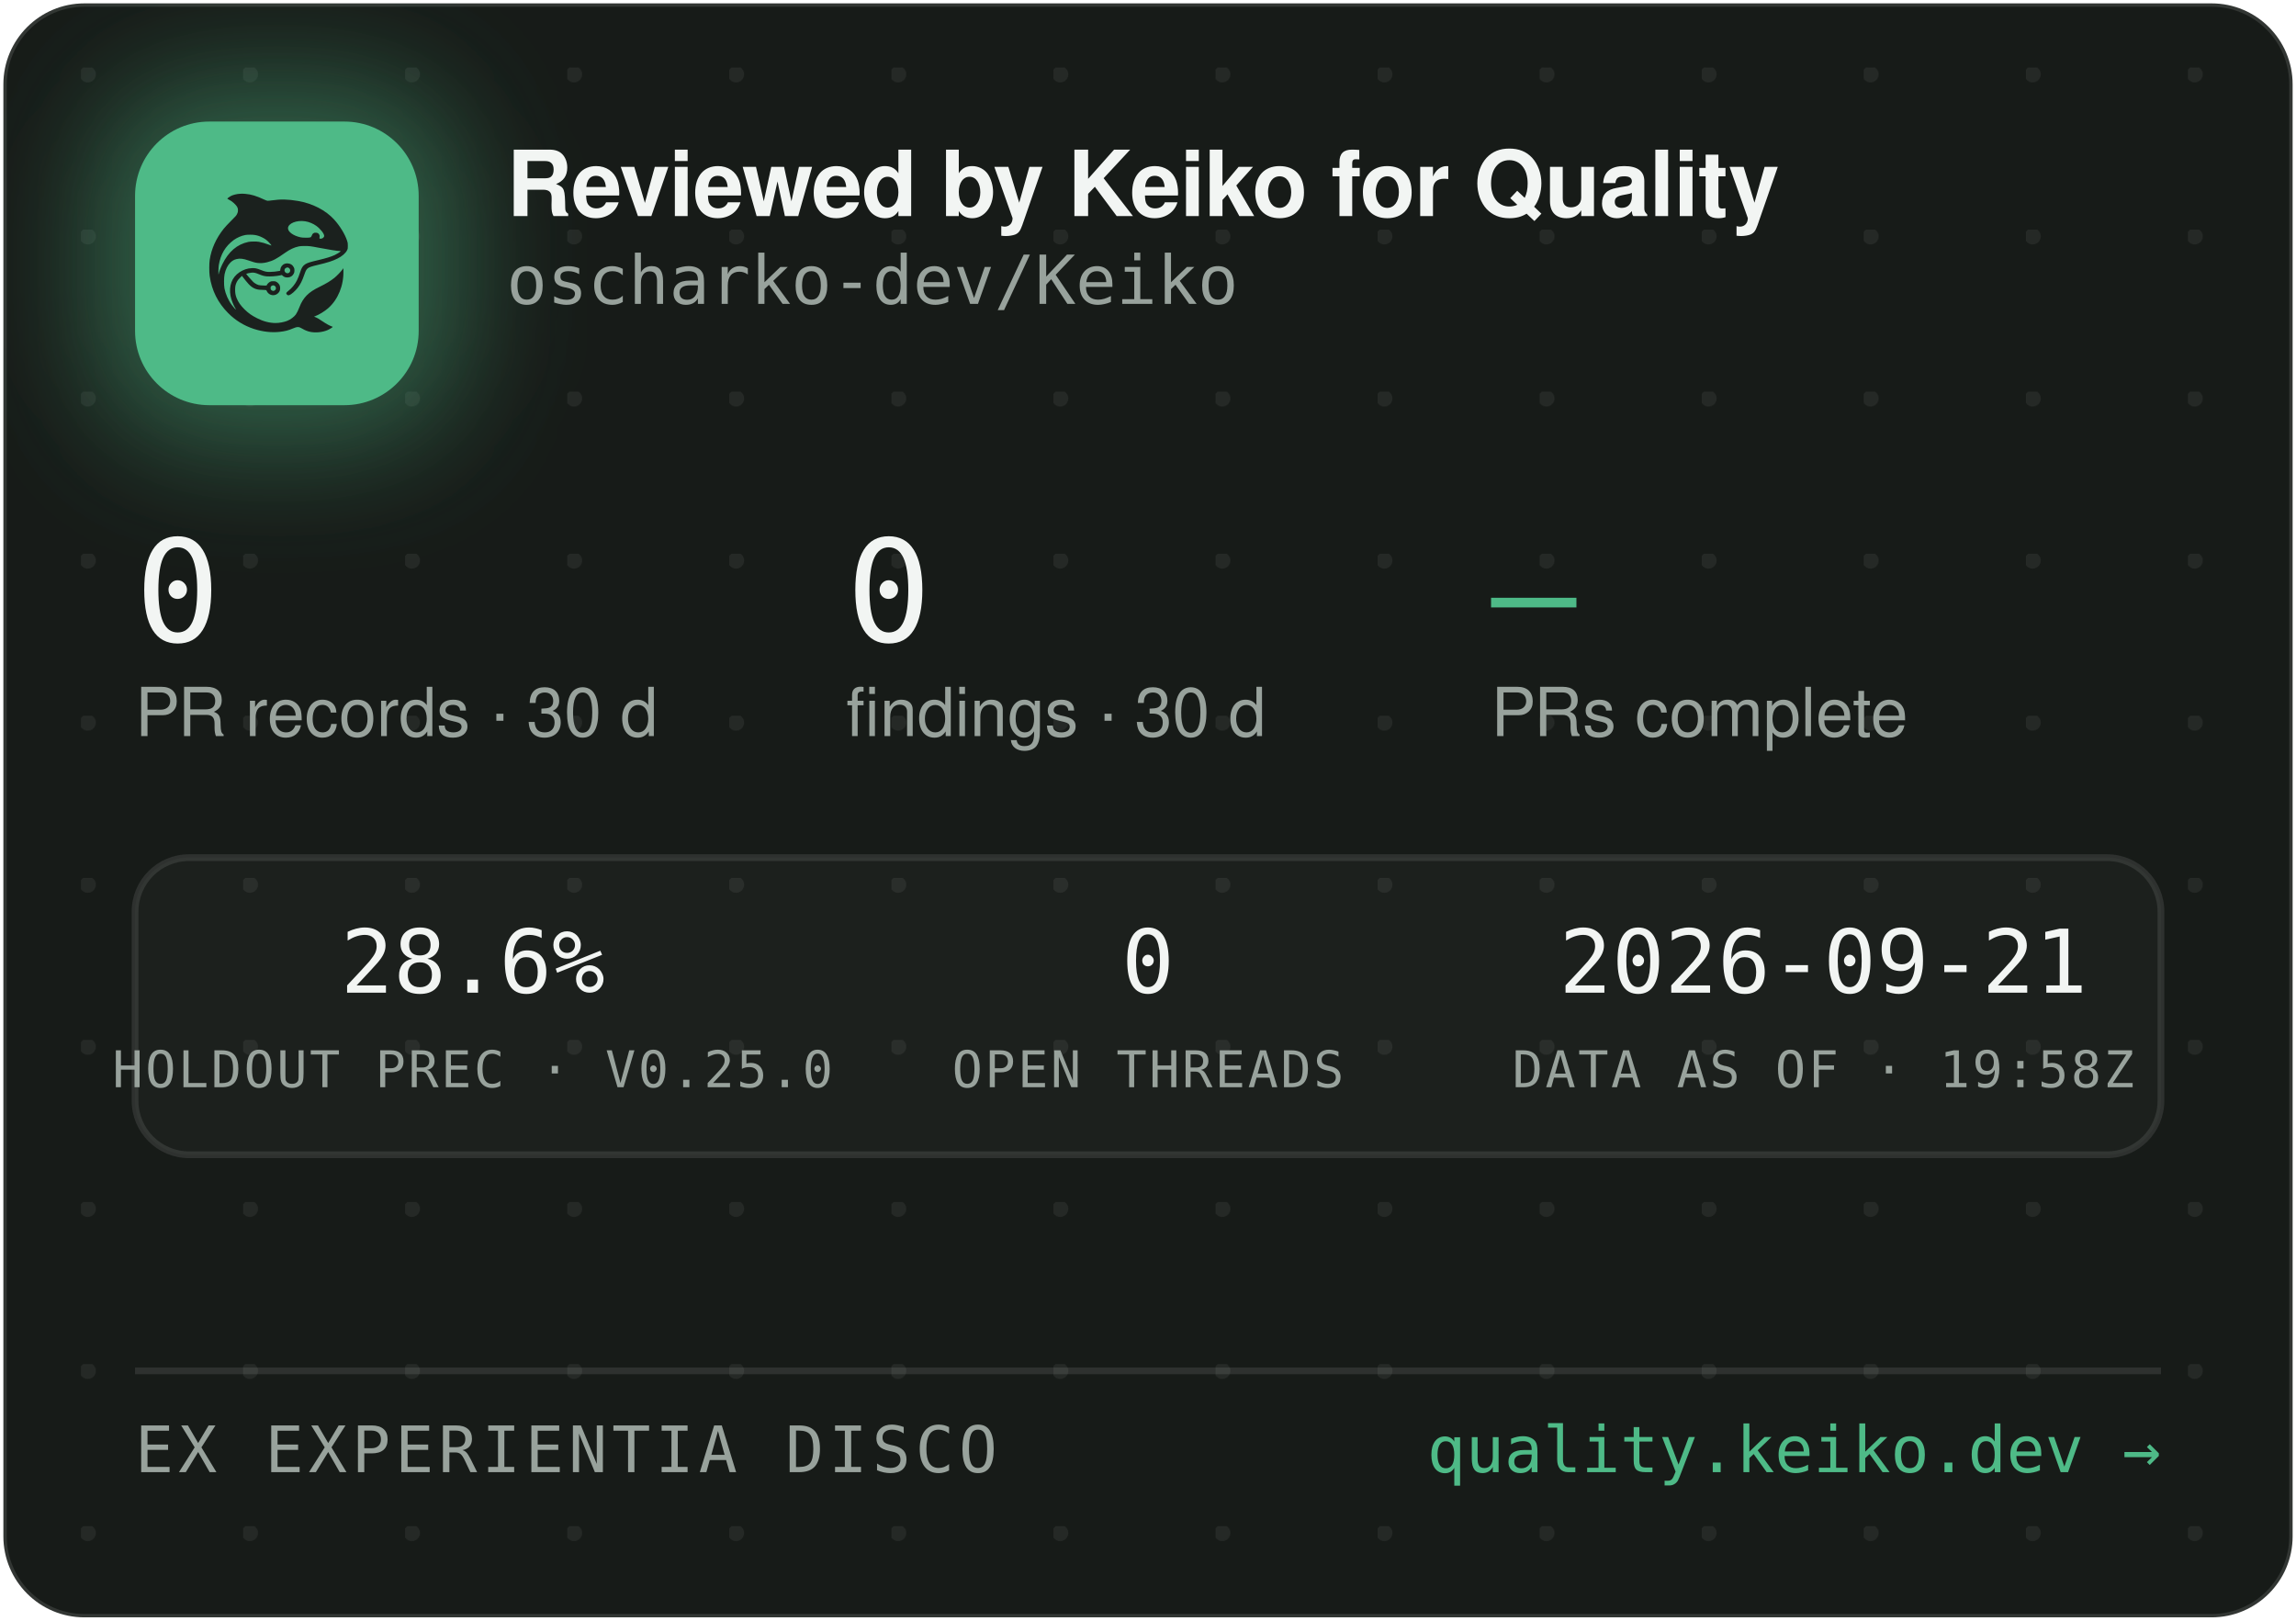
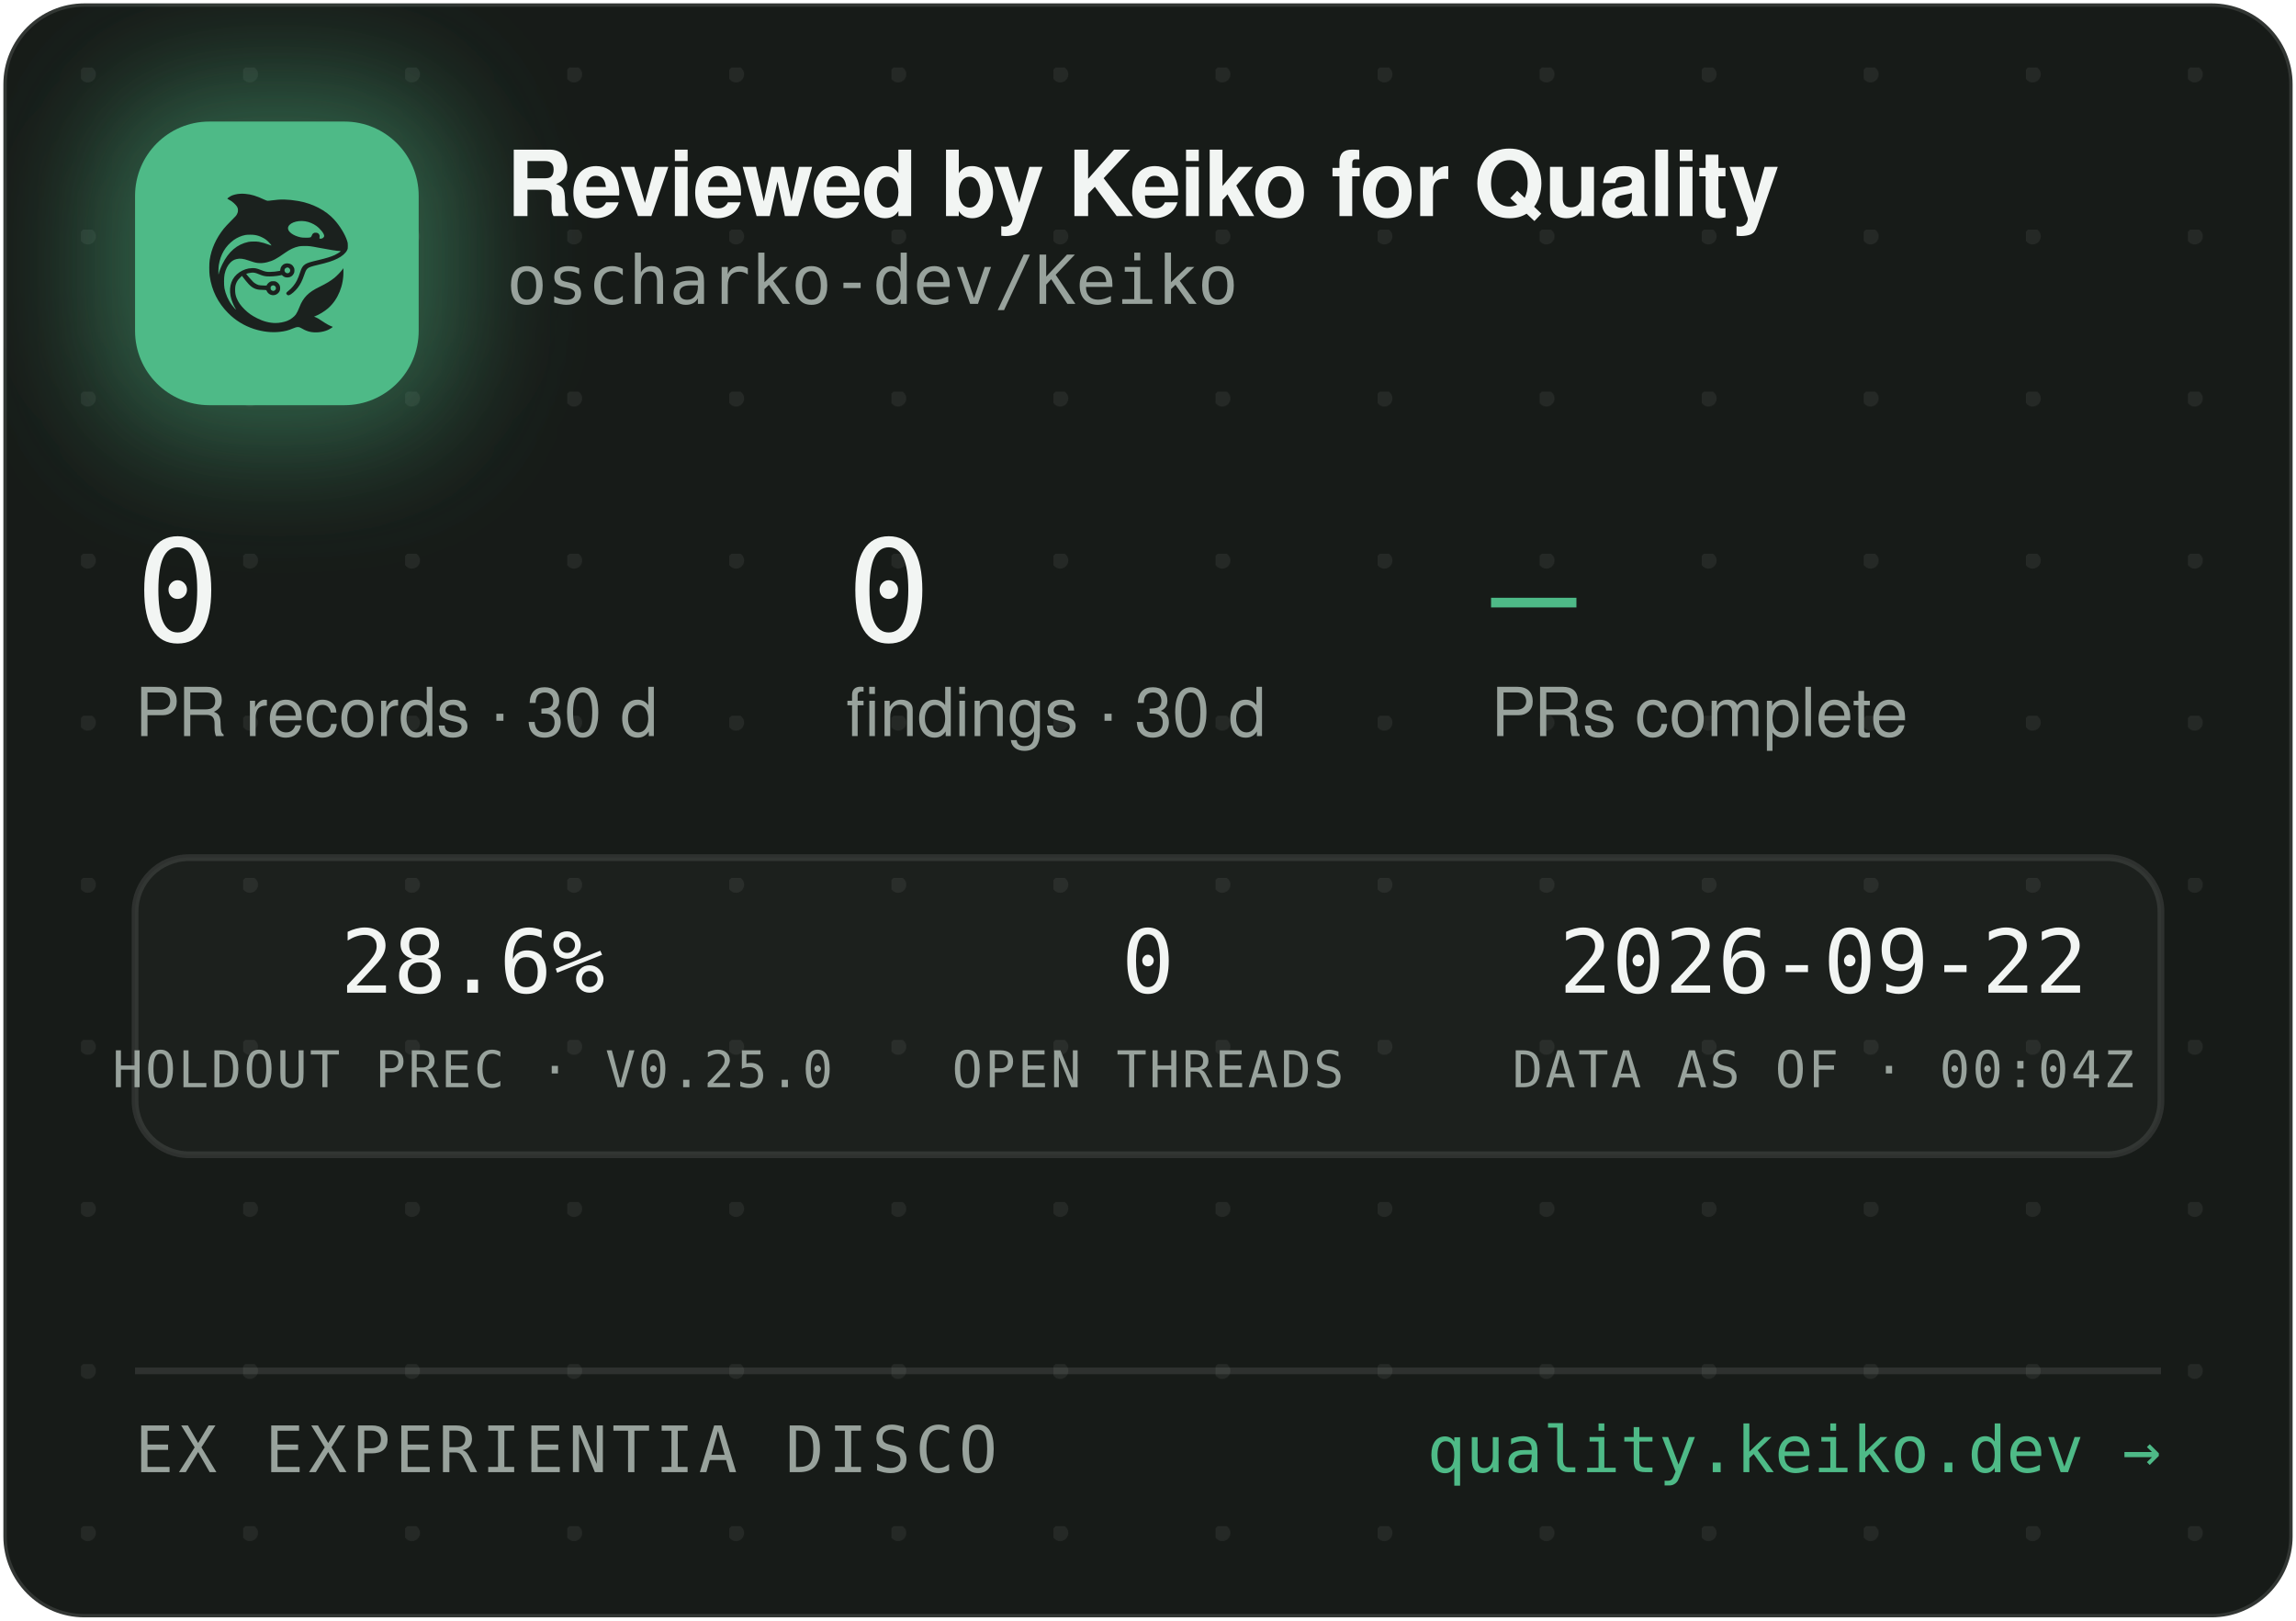
<svg xmlns="http://www.w3.org/2000/svg" width="340" height="240" viewBox="0 0 340 240" role="img" aria-label="Reviewed by Keiko for Quality — oscharko-dev/Keiko">
  <defs>
    <pattern id="dots" width="24" height="24" patternUnits="userSpaceOnUse" x="12" y="10">
      <circle cx="1" cy="1" r="1.2" fill="rgba(233,237,235,0.07)" />
    </pattern>
    <filter id="glow" x="-60%" y="-60%" width="220%" height="220%">
      <feGaussianBlur stdDeviation="9" />
    </filter>
    <clipPath id="card">
      <rect x="0.5" y="0.5" width="339" height="239" rx="12" />
    </clipPath>
  </defs>
  <rect x="0.5" y="0.5" width="339" height="239" rx="12" fill="#171B18" stroke="rgba(255,255,255,0.12)" />
  <rect x="0.5" y="0.5" width="339" height="239" rx="12" fill="url(#dots)" />
  <g clip-path="url(#card)">
    <rect x="14" y="12" width="54" height="54" rx="16" fill="rgba(78,186,135,0.45)" filter="url(#glow)" />
    <rect x="20" y="18" width="42" height="42" rx="11" fill="#4EBA87" />
    <g transform="translate(24,22) scale(0.03320312)">
      <g transform="translate(1024 0) scale(-1 1)">
        <g transform="translate(1024, 1024) scale(-0.1, -0.1)" fill="#1B211E" stroke="none">
          <path d="M3465 8223 c-144 -8 -314 -52 -408 -105 -69 -39 -146 -99 -146 -113 0 -5 30 -24 68 -42 146 -70 323 -229 377 -340 25 -49 29 -70 29 -138 -1 -72 -5 -88 -39 -160 -36 -75 -54 -95 -265 -305 -134 -132 -270 -279 -331 -355 -339 -425 -552 -896 -626 -1390 -25 -165 -25 -549 0 -720 92 -645 368 -1196 826 -1655 322 -324 710 -562 1145 -704 389 -126 793 -172 1155 -130 235 27 377 63 579 149 205 87 268 86 423 -7 102 -62 231 -115 335 -138 247 -56 562 -26 794 74 92 40 244 136 232 146 -4 3 -26 12 -48 19 -86 28 -246 116 -385 211 -162 112 -284 182 -357 207 l-48 17 40 15 c185 70 436 223 595 363 438 386 695 1014 678 1663 l-3 120 -50 -70 c-64 -90 -248 -280 -350 -362 -171 -136 -366 -255 -645 -391 -288 -140 -442 -243 -590 -391 -136 -137 -247 -316 -325 -526 -47 -127 -114 -262 -160 -326 -79 -107 -237 -224 -384 -283 -136 -55 -355 -96 -514 -96 -274 0 -548 71 -832 215 -242 123 -375 216 -553 389 -175 171 -287 332 -361 517 -44 114 -63 216 -63 359 0 152 17 233 74 350 35 70 59 102 136 179 l95 94 21 -29 c55 -75 219 -277 277 -338 171 -183 337 -256 582 -256 56 0 126 -3 155 -7 53 -6 54 -7 76 -57 30 -66 97 -128 172 -156 151 -57 318 11 395 160 33 62 34 193 3 261 -30 64 -88 125 -148 157 -44 23 -63 27 -141 27 -78 0 -97 -4 -140 -27 -58 -30 -131 -105 -141 -142 -6 -25 -8 -26 -93 -26 -47 0 -131 5 -186 10 -87 8 -111 15 -182 51 -45 22 -109 66 -143 96 -59 53 -326 361 -319 367 14 11 179 47 241 52 102 9 177 -7 318 -66 158 -66 243 -89 357 -99 157 -12 413 5 582 40 l93 19 44 -39 c59 -52 135 -75 228 -69 117 8 212 72 262 176 23 47 28 71 28 138 0 70 -4 89 -29 138 -55 110 -145 167 -270 174 -65 3 -91 0 -137 -18 -107 -40 -183 -140 -195 -257 l-6 -52 -51 -11 c-104 -23 -285 -41 -411 -42 -149 -1 -211 12 -402 88 -186 74 -256 88 -403 81 -193 -8 -377 -70 -546 -182 -342 -228 -485 -611 -399 -1064 30 -157 119 -388 209 -541 20 -35 35 -64 33 -66 -8 -8 -111 108 -190 214 -154 206 -278 489 -324 737 -28 154 -25 492 6 635 46 216 133 391 256 514 82 82 161 128 271 156 152 39 300 23 529 -57 217 -76 308 -101 410 -114 137 -17 284 -7 426 30 272 70 414 145 809 425 217 153 399 238 610 283 64 14 129 18 265 18 197 0 269 -9 615 -76 461 -89 843 -149 952 -149 41 0 41 0 23 -20 -28 -31 -169 -119 -254 -158 -167 -77 -388 -145 -716 -222 -399 -93 -508 -128 -608 -194 -102 -68 -160 -160 -217 -346 -35 -115 -102 -286 -149 -378 -85 -168 -227 -341 -377 -458 -105 -82 -115 -107 -69 -162 29 -34 65 -44 109 -29 86 29 261 181 371 322 126 162 201 309 295 581 61 176 90 232 145 283 62 57 163 93 470 165 439 104 640 169 863 278 206 100 368 240 434 375 32 67 33 71 33 198 -1 120 -3 138 -34 229 -98 294 -319 655 -573 936 -381 421 -968 723 -1618 834 -448 76 -767 83 -1169 25 -80 -12 -165 -19 -190 -17 -26 3 -90 26 -146 53 -343 162 -576 233 -842 255 -114 9 -141 10 -248 3z m2926 -1227 c164 -27 346 -102 485 -202 181 -129 354 -348 354 -448 0 -64 -75 -126 -154 -126 -60 0 -63 4 -52 70 8 50 7 65 -9 100 -29 64 -74 93 -151 98 -54 4 -70 1 -107 -21 -42 -25 -61 -52 -91 -129 -25 -64 -55 -73 -246 -73 -121 0 -187 5 -248 18 -318 70 -556 242 -556 402 0 218 388 374 775 311z m-2249 -611 c119 -21 208 -50 321 -106 114 -56 177 -100 266 -184 67 -63 157 -173 148 -181 -2 -3 -61 18 -130 45 -131 52 -298 100 -427 122 -113 20 -367 17 -470 -4 -502 -106 -885 -433 -1160 -992 -70 -142 -160 -379 -160 -424 0 -9 -5 -23 -11 -31 -13 -19 -5 316 10 410 80 482 295 846 661 1117 145 107 350 197 522 228 100 18 326 18 430 0z m1485 -1456 c95 -36 119 -159 42 -223 -78 -66 -209 -1 -209 104 0 60 33 100 99 121 36 10 36 10 68 -2z m-591 -822 c29 -26 37 -42 40 -77 6 -54 -9 -86 -55 -117 -41 -28 -70 -29 -119 -4 -44 22 -62 55 -62 112 0 51 13 75 53 99 50 31 101 26 143 -13z" />
        </g>
      </g>
    </g>
    <text x="75" y="32" font-family="-apple-system,'Segoe UI',Helvetica,Arial,sans-serif" font-size="13.5" font-weight="650" letter-spacing="-0.14" fill="#F2F5F3">Reviewed by Keiko for Quality</text>
    <text x="75" y="45" font-family="'JetBrains Mono',SFMono-Regular,Consolas,Menlo,monospace" font-size="10" fill="#98A29C">oscharko-dev/Keiko</text>
    <text x="20" y="95" font-family="'JetBrains Mono',SFMono-Regular,Consolas,Menlo,monospace" font-size="21" fill="#F2F5F3">0</text>
    <text x="20" y="109" font-family="-apple-system,'Segoe UI',Helvetica,Arial,sans-serif" font-size="10" fill="#98A29C">PR records · 30 d</text>
    <text x="125.3" y="95" font-family="'JetBrains Mono',SFMono-Regular,Consolas,Menlo,monospace" font-size="21" fill="#F2F5F3">0</text>
    <text x="125.3" y="109" font-family="-apple-system,'Segoe UI',Helvetica,Arial,sans-serif" font-size="10" fill="#98A29C">findings · 30 d</text>
    <text x="220.8" y="95" font-family="'JetBrains Mono',SFMono-Regular,Consolas,Menlo,monospace" font-size="21" fill="#4EBA87">—</text>
    <text x="220.8" y="109" font-family="-apple-system,'Segoe UI',Helvetica,Arial,sans-serif" font-size="10" fill="#98A29C">PRs complete</text>
    <rect x="20" y="127" width="300" height="44" rx="8" fill="rgba(255,255,255,0.025)" stroke="rgba(255,255,255,0.1)" />
    <text x="70" y="147" text-anchor="middle" font-family="'JetBrains Mono',SFMono-Regular,Consolas,Menlo,monospace" font-size="13" fill="#F2F5F3">28.6%</text>
    <text x="70" y="161" text-anchor="middle" font-family="'JetBrains Mono',SFMono-Regular,Consolas,Menlo,monospace" font-size="7.5" letter-spacing="0.35" fill="#98A29C">HOLDOUT PREC · V0.25.0</text>
    <text x="170" y="147" text-anchor="middle" font-family="'JetBrains Mono',SFMono-Regular,Consolas,Menlo,monospace" font-size="13" fill="#F2F5F3">0</text>
    <text x="170" y="161" text-anchor="middle" font-family="'JetBrains Mono',SFMono-Regular,Consolas,Menlo,monospace" font-size="7.5" letter-spacing="0.35" fill="#98A29C">OPEN THREADS</text>
-     <text x="270" y="147" text-anchor="middle" font-family="'JetBrains Mono',SFMono-Regular,Consolas,Menlo,monospace" font-size="13" fill="#F2F5F3">2026-09-21</text>
-     <text x="270" y="161" text-anchor="middle" font-family="'JetBrains Mono',SFMono-Regular,Consolas,Menlo,monospace" font-size="7.5" letter-spacing="0.35" fill="#98A29C">DATA AS OF · 19:58Z</text>
+     <text x="270" y="147" text-anchor="middle" font-family="'JetBrains Mono',SFMono-Regular,Consolas,Menlo,monospace" font-size="13" fill="#F2F5F3">2026-09-22</text>
+     <text x="270" y="161" text-anchor="middle" font-family="'JetBrains Mono',SFMono-Regular,Consolas,Menlo,monospace" font-size="7.5" letter-spacing="0.35" fill="#98A29C">DATA AS OF · 00:04Z</text>
    <line x1="20" y1="203" x2="320" y2="203" stroke="rgba(255,255,255,0.1)" />
    <text x="20" y="218" font-family="'JetBrains Mono',SFMono-Regular,Consolas,Menlo,monospace" font-size="9.5" letter-spacing="0.7" fill="#98A29C">EX EXPERIENTIA DISCO</text>
    <text x="320" y="218" text-anchor="end" font-family="'JetBrains Mono',SFMono-Regular,Consolas,Menlo,monospace" font-size="9.5" fill="#4EBA87">quality.keiko.dev →</text>
  </g>
</svg>
